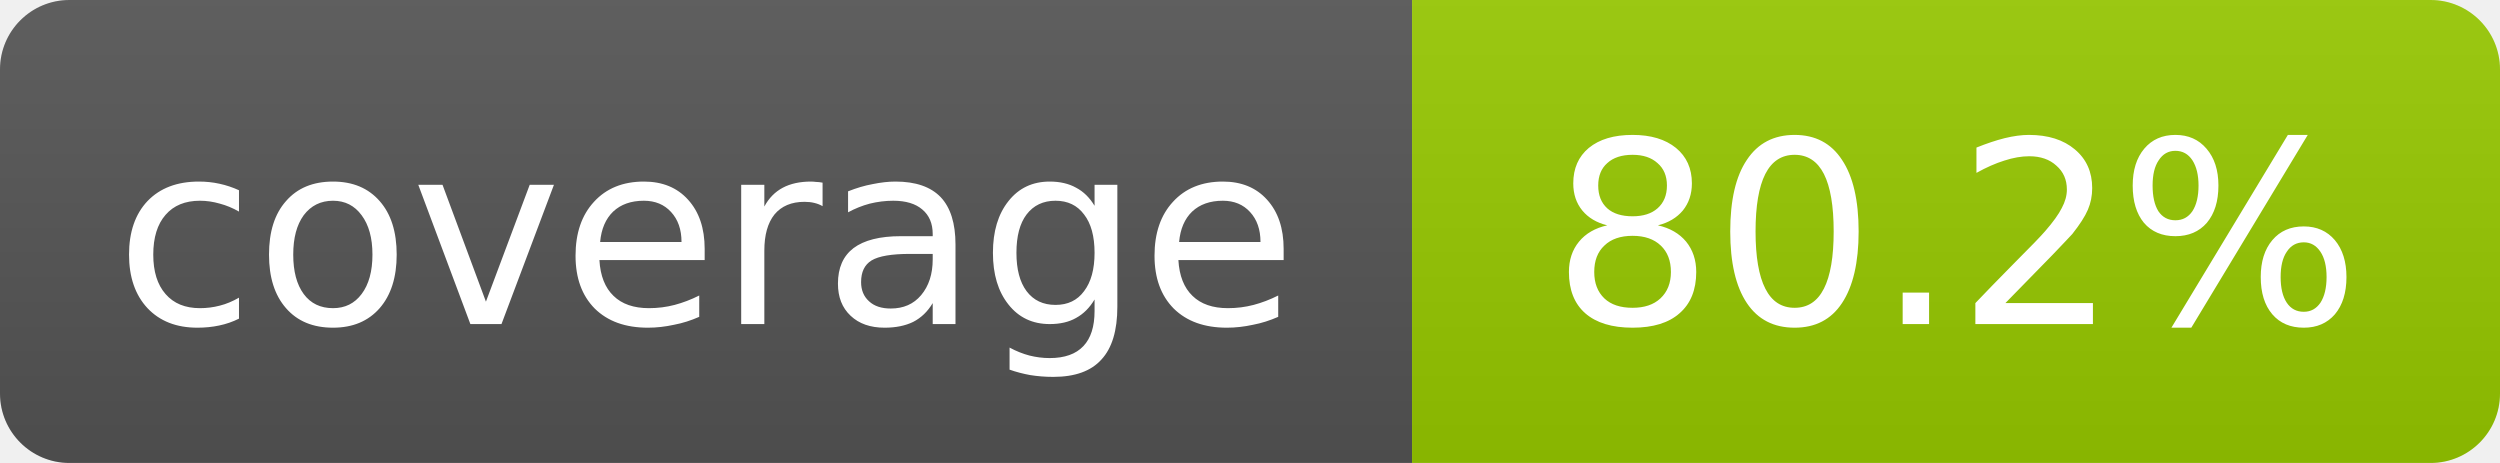
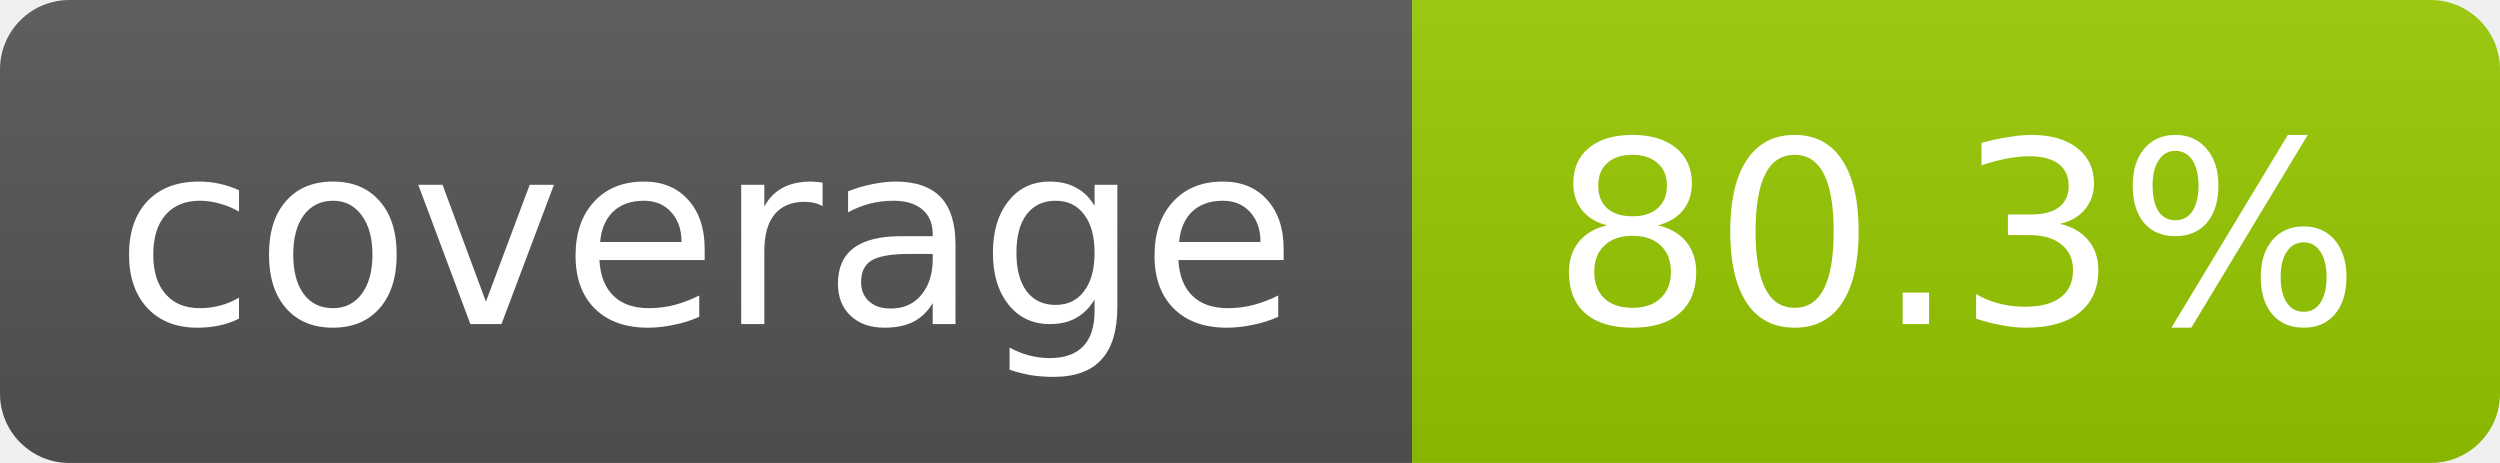
- <svg xmlns="http://www.w3.org/2000/svg" width="108" height="20" role="img" aria-label="coverage: 80.2%">
+ <svg xmlns="http://www.w3.org/2000/svg" width="108" height="20" role="img" aria-label="coverage: 80.3%">
  <linearGradient id="s" x2="0" y2="100%">
    <stop offset="0" stop-color="#bbb" stop-opacity=".1" />
    <stop offset="1" stop-opacity=".1" />
  </linearGradient>
  <clipPath id="r">
    <rect width="108" height="20" rx="3" fill="#fff" />
  </clipPath>
  <g clip-path="url(#r)">
    <rect width="61" height="20" fill="#555" />
    <rect x="61" width="47" height="20" fill="#97ca00" />
    <rect width="108" height="20" fill="url(#s)" />
  </g>
  <g fill="#fff" text-anchor="middle" font-family="Verdana,Geneva,DejaVu Sans,sans-serif" font-size="11">
    <text x="30.5" y="14">coverage</text>
-     <text x="84.5" y="14">80.2%</text>
+     <text x="84.5" y="14">80.3%</text>
  </g>
</svg>
